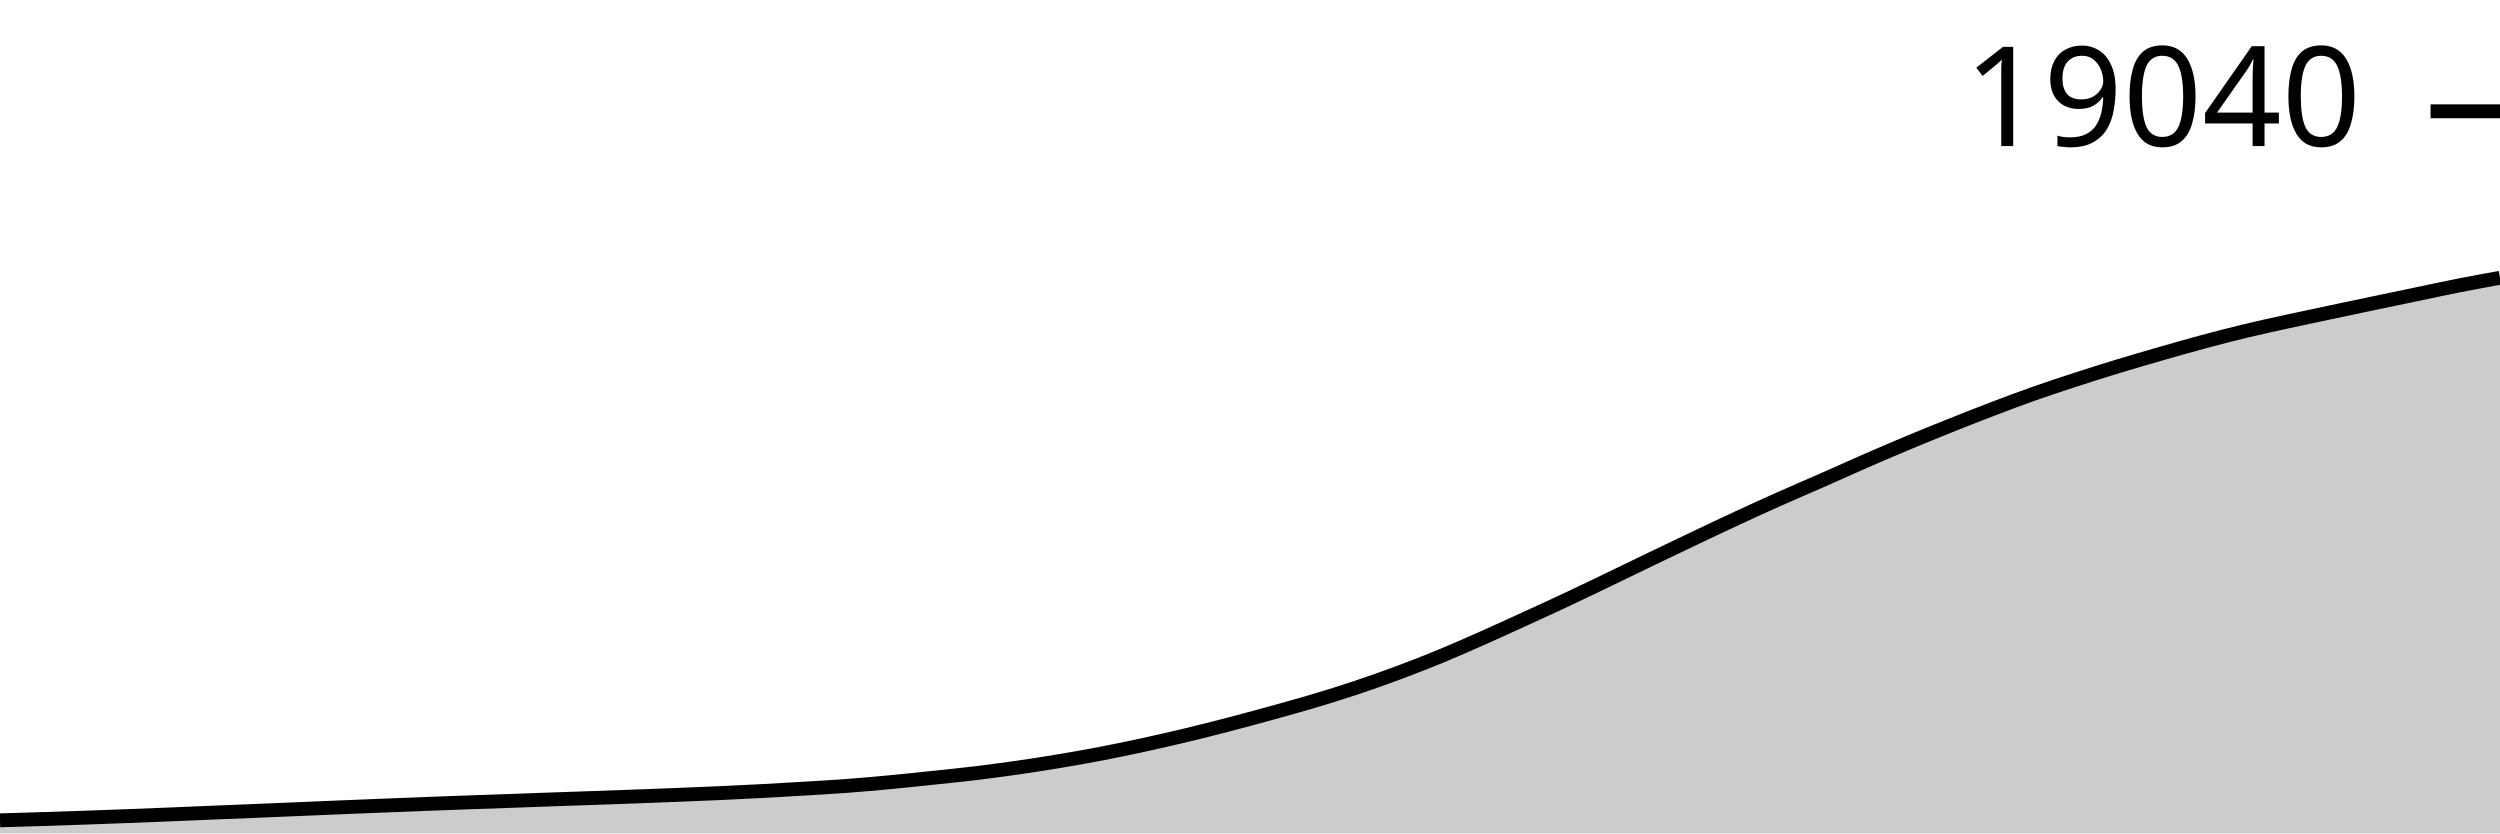
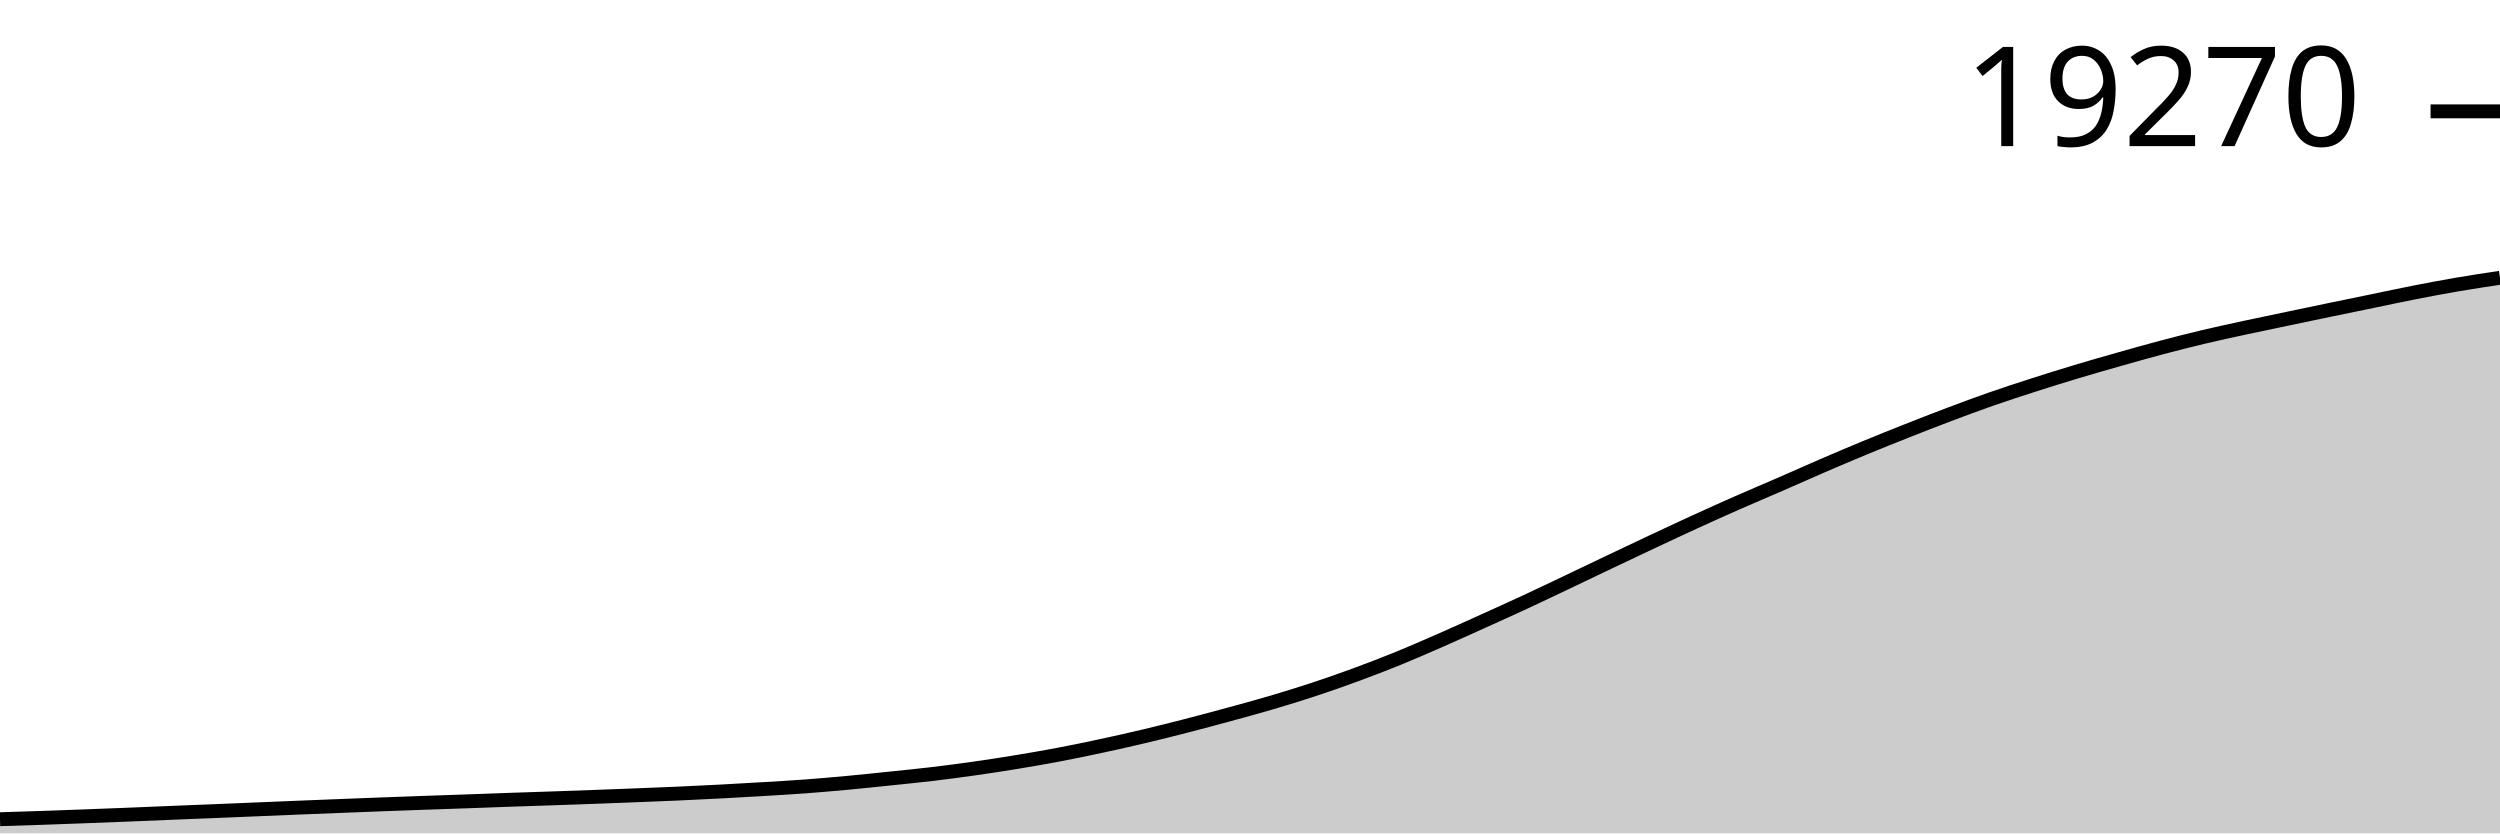
<svg xmlns="http://www.w3.org/2000/svg" viewBox="0 0 180 60">
  <g transform="translate(0,20)">
-     <path class="area" fill="rgba(0, 0, 0, 0.2)" d="M0,39.063C1.017,39.033,2.034,39.003,3.051,38.971C4.068,38.939,5.085,38.907,6.102,38.872C7.119,38.837,8.136,38.799,9.153,38.76C10.169,38.722,11.186,38.682,12.203,38.64C13.22,38.599,14.237,38.554,15.254,38.512C16.271,38.47,17.288,38.431,18.305,38.389C19.322,38.347,20.339,38.304,21.356,38.261C22.373,38.218,23.39,38.174,24.407,38.132C25.424,38.091,26.441,38.05,27.458,38.01C28.475,37.969,29.492,37.928,30.508,37.889C31.525,37.851,32.542,37.814,33.559,37.777C34.576,37.741,35.593,37.707,36.61,37.671C37.627,37.635,38.644,37.595,39.661,37.559C40.678,37.523,41.695,37.491,42.712,37.455C43.729,37.42,44.746,37.384,45.763,37.346C46.78,37.308,47.797,37.269,48.814,37.229C49.831,37.188,50.847,37.149,51.864,37.103C52.881,37.057,53.898,37.007,54.915,36.953C55.932,36.899,56.949,36.84,57.966,36.778C58.983,36.716,60,36.658,61.017,36.582C62.034,36.505,63.051,36.415,64.068,36.319C65.085,36.224,66.102,36.115,67.119,36.008C68.136,35.901,69.153,35.8,70.169,35.678C71.186,35.555,72.203,35.42,73.22,35.274C74.237,35.127,75.254,34.968,76.271,34.799C77.288,34.629,78.305,34.451,79.322,34.255C80.339,34.06,81.356,33.846,82.373,33.625C83.39,33.403,84.407,33.172,85.424,32.928C86.441,32.684,87.458,32.426,88.475,32.161C89.492,31.896,90.508,31.62,91.525,31.339C92.542,31.058,93.559,30.78,94.576,30.476C95.593,30.173,96.61,29.858,97.627,29.518C98.644,29.179,99.661,28.818,100.678,28.44C101.695,28.061,102.712,27.666,103.729,27.246C104.746,26.827,105.763,26.376,106.78,25.925C107.797,25.474,108.814,25.006,109.831,24.541C110.847,24.076,111.864,23.612,112.881,23.134C113.898,22.657,114.915,22.163,115.932,21.674C116.949,21.185,117.966,20.689,118.983,20.199C120,19.71,121.017,19.221,122.034,18.739C123.051,18.256,124.068,17.773,125.085,17.302C126.102,16.831,127.119,16.366,128.136,15.913C129.153,15.459,130.169,15.028,131.186,14.58C132.203,14.132,133.22,13.67,134.237,13.226C135.254,12.782,136.271,12.344,137.288,11.918C138.305,11.493,139.322,11.08,140.339,10.673C141.356,10.266,142.373,9.863,143.39,9.474C144.407,9.086,145.424,8.703,146.441,8.344C147.458,7.985,148.475,7.651,149.492,7.32C150.508,6.989,151.525,6.668,152.542,6.359C153.559,6.05,154.576,5.756,155.593,5.463C156.61,5.171,157.627,4.879,158.644,4.606C159.661,4.333,160.678,4.07,161.695,3.825C162.712,3.58,163.729,3.36,164.746,3.137C165.763,2.914,166.78,2.703,167.797,2.487C168.814,2.272,169.831,2.056,170.847,1.843C171.864,1.63,172.881,1.419,173.898,1.207C174.915,0.995,175.932,0.772,176.949,0.571C177.966,0.37,178.983,0.185,180,0L180,40C178.983,40,177.966,40,176.949,40C175.932,40,174.915,40,173.898,40C172.881,40,171.864,40,170.847,40C169.831,40,168.814,40,167.797,40C166.78,40,165.763,40,164.746,40C163.729,40,162.712,40,161.695,40C160.678,40,159.661,40,158.644,40C157.627,40,156.61,40,155.593,40C154.576,40,153.559,40,152.542,40C151.525,40,150.508,40,149.492,40C148.475,40,147.458,40,146.441,40C145.424,40,144.407,40,143.39,40C142.373,40,141.356,40,140.339,40C139.322,40,138.305,40,137.288,40C136.271,40,135.254,40,134.237,40C133.22,40,132.203,40,131.186,40C130.169,40,129.153,40,128.136,40C127.119,40,126.102,40,125.085,40C124.068,40,123.051,40,122.034,40C121.017,40,120,40,118.983,40C117.966,40,116.949,40,115.932,40C114.915,40,113.898,40,112.881,40C111.864,40,110.847,40,109.831,40C108.814,40,107.797,40,106.78,40C105.763,40,104.746,40,103.729,40C102.712,40,101.695,40,100.678,40C99.661,40,98.644,40,97.627,40C96.61,40,95.593,40,94.576,40C93.559,40,92.542,40,91.525,40C90.508,40,89.492,40,88.475,40C87.458,40,86.441,40,85.424,40C84.407,40,83.39,40,82.373,40C81.356,40,80.339,40,79.322,40C78.305,40,77.288,40,76.271,40C75.254,40,74.237,40,73.22,40C72.203,40,71.186,40,70.169,40C69.153,40,68.136,40,67.119,40C66.102,40,65.085,40,64.068,40C63.051,40,62.034,40,61.017,40C60,40,58.983,40,57.966,40C56.949,40,55.932,40,54.915,40C53.898,40,52.881,40,51.864,40C50.847,40,49.831,40,48.814,40C47.797,40,46.78,40,45.763,40C44.746,40,43.729,40,42.712,40C41.695,40,40.678,40,39.661,40C38.644,40,37.627,40,36.61,40C35.593,40,34.576,40,33.559,40C32.542,40,31.525,40,30.508,40C29.492,40,28.475,40,27.458,40C26.441,40,25.424,40,24.407,40C23.39,40,22.373,40,21.356,40C20.339,40,19.322,40,18.305,40C17.288,40,16.271,40,15.254,40C14.237,40,13.22,40,12.203,40C11.186,40,10.169,40,9.153,40C8.136,40,7.119,40,6.102,40C5.085,40,4.068,40,3.051,40C2.034,40,1.017,40,0,40Z" />
-     <path class="line" stroke="black" fill="none" d="M0,39.063C1.017,39.033,2.034,39.003,3.051,38.971C4.068,38.939,5.085,38.907,6.102,38.872C7.119,38.837,8.136,38.799,9.153,38.76C10.169,38.722,11.186,38.682,12.203,38.64C13.22,38.599,14.237,38.554,15.254,38.512C16.271,38.47,17.288,38.431,18.305,38.389C19.322,38.347,20.339,38.304,21.356,38.261C22.373,38.218,23.39,38.174,24.407,38.132C25.424,38.091,26.441,38.05,27.458,38.01C28.475,37.969,29.492,37.928,30.508,37.889C31.525,37.851,32.542,37.814,33.559,37.777C34.576,37.741,35.593,37.707,36.61,37.671C37.627,37.635,38.644,37.595,39.661,37.559C40.678,37.523,41.695,37.491,42.712,37.455C43.729,37.42,44.746,37.384,45.763,37.346C46.78,37.308,47.797,37.269,48.814,37.229C49.831,37.188,50.847,37.149,51.864,37.103C52.881,37.057,53.898,37.007,54.915,36.953C55.932,36.899,56.949,36.84,57.966,36.778C58.983,36.716,60,36.658,61.017,36.582C62.034,36.505,63.051,36.415,64.068,36.319C65.085,36.224,66.102,36.115,67.119,36.008C68.136,35.901,69.153,35.8,70.169,35.678C71.186,35.555,72.203,35.42,73.22,35.274C74.237,35.127,75.254,34.968,76.271,34.799C77.288,34.629,78.305,34.451,79.322,34.255C80.339,34.06,81.356,33.846,82.373,33.625C83.39,33.403,84.407,33.172,85.424,32.928C86.441,32.684,87.458,32.426,88.475,32.161C89.492,31.896,90.508,31.62,91.525,31.339C92.542,31.058,93.559,30.78,94.576,30.476C95.593,30.173,96.61,29.858,97.627,29.518C98.644,29.179,99.661,28.818,100.678,28.44C101.695,28.061,102.712,27.666,103.729,27.246C104.746,26.827,105.763,26.376,106.78,25.925C107.797,25.474,108.814,25.006,109.831,24.541C110.847,24.076,111.864,23.612,112.881,23.134C113.898,22.657,114.915,22.163,115.932,21.674C116.949,21.185,117.966,20.689,118.983,20.199C120,19.71,121.017,19.221,122.034,18.739C123.051,18.256,124.068,17.773,125.085,17.302C126.102,16.831,127.119,16.366,128.136,15.913C129.153,15.459,130.169,15.028,131.186,14.58C132.203,14.132,133.22,13.67,134.237,13.226C135.254,12.782,136.271,12.344,137.288,11.918C138.305,11.493,139.322,11.08,140.339,10.673C141.356,10.266,142.373,9.863,143.39,9.474C144.407,9.086,145.424,8.703,146.441,8.344C147.458,7.985,148.475,7.651,149.492,7.32C150.508,6.989,151.525,6.668,152.542,6.359C153.559,6.05,154.576,5.756,155.593,5.463C156.61,5.171,157.627,4.879,158.644,4.606C159.661,4.333,160.678,4.07,161.695,3.825C162.712,3.58,163.729,3.36,164.746,3.137C165.763,2.914,166.78,2.703,167.797,2.487C168.814,2.272,169.831,2.056,170.847,1.843C171.864,1.63,172.881,1.419,173.898,1.207C174.915,0.995,175.932,0.772,176.949,0.571C177.966,0.37,178.983,0.185,180,0" />
-     <path class="axis-ceiling" stroke-width="1" stroke="black" fill="none" d="M175,-11.986L180,-11.986" />
-     <text class="axis-ceiling-label" font-family="sans-serif" text-anchor="end" font-size="10px" x="170" y="-9.486">19040</text>
+     <path class="area" fill="rgba(0, 0, 0, 0.2)" d="M0,38.983C1.017,38.952,2.034,38.921,3.051,38.886C4.068,38.851,5.085,38.814,6.102,38.775C7.119,38.737,8.136,38.698,9.153,38.657C10.169,38.616,11.186,38.571,12.203,38.53C13.22,38.488,14.237,38.45,15.254,38.408C16.271,38.367,17.288,38.324,18.305,38.282C19.322,38.239,20.339,38.196,21.356,38.155C22.373,38.113,23.39,38.073,24.407,38.033C25.424,37.993,26.441,37.953,27.458,37.915C28.475,37.877,29.492,37.84,30.508,37.804C31.525,37.768,32.542,37.735,33.559,37.699C34.576,37.663,35.593,37.624,36.61,37.588C37.627,37.553,38.644,37.521,39.661,37.486C40.678,37.451,41.695,37.415,42.712,37.378C43.729,37.341,44.746,37.302,45.763,37.262C46.78,37.222,47.797,37.183,48.814,37.138C49.831,37.092,50.847,37.043,51.864,36.989C52.881,36.936,53.898,36.878,54.915,36.817C55.932,36.756,56.949,36.698,57.966,36.623C58.983,36.547,60,36.458,61.017,36.364C62.034,36.269,63.051,36.162,64.068,36.056C65.085,35.95,66.102,35.851,67.119,35.73C68.136,35.609,69.153,35.475,70.169,35.33C71.186,35.186,72.203,35.029,73.22,34.861C74.237,34.693,75.254,34.518,76.271,34.324C77.288,34.131,78.305,33.92,79.322,33.701C80.339,33.483,81.356,33.254,82.373,33.013C83.39,32.772,84.407,32.517,85.424,32.255C86.441,31.994,87.458,31.721,88.475,31.443C89.492,31.166,90.508,30.891,91.525,30.591C92.542,30.291,93.559,29.979,94.576,29.644C95.593,29.309,96.61,28.952,97.627,28.578C98.644,28.204,99.661,27.814,100.678,27.4C101.695,26.985,102.712,26.539,103.729,26.094C104.746,25.648,105.763,25.186,106.78,24.726C107.797,24.267,108.814,23.809,109.831,23.337C110.847,22.865,111.864,22.377,112.881,21.894C113.898,21.41,114.915,20.92,115.932,20.437C116.949,19.954,117.966,19.471,118.983,18.994C120,18.517,121.017,18.04,122.034,17.575C123.051,17.11,124.068,16.65,125.085,16.202C126.102,15.754,127.119,15.328,128.136,14.885C129.153,14.443,130.169,13.986,131.186,13.547C132.203,13.109,133.22,12.676,134.237,12.255C135.254,11.835,136.271,11.427,137.288,11.025C138.305,10.623,139.322,10.224,140.339,9.841C141.356,9.457,142.373,9.079,143.39,8.724C144.407,8.369,145.424,8.039,146.441,7.712C147.458,7.386,148.475,7.069,149.492,6.763C150.508,6.457,151.525,6.167,152.542,5.878C153.559,5.589,154.576,5.301,155.593,5.031C156.61,4.761,157.627,4.501,158.644,4.26C159.661,4.018,160.678,3.8,161.695,3.58C162.712,3.359,163.729,3.151,164.746,2.938C165.763,2.725,166.78,2.512,167.797,2.301C168.814,2.09,169.831,1.882,170.847,1.673C171.864,1.463,172.881,1.243,173.898,1.044C174.915,0.845,175.932,0.654,176.949,0.48C177.966,0.306,178.983,0.153,180,0L180,40C178.983,40,177.966,40,176.949,40C175.932,40,174.915,40,173.898,40C172.881,40,171.864,40,170.847,40C169.831,40,168.814,40,167.797,40C166.78,40,165.763,40,164.746,40C163.729,40,162.712,40,161.695,40C160.678,40,159.661,40,158.644,40C157.627,40,156.61,40,155.593,40C154.576,40,153.559,40,152.542,40C151.525,40,150.508,40,149.492,40C148.475,40,147.458,40,146.441,40C145.424,40,144.407,40,143.39,40C142.373,40,141.356,40,140.339,40C139.322,40,138.305,40,137.288,40C136.271,40,135.254,40,134.237,40C133.22,40,132.203,40,131.186,40C130.169,40,129.153,40,128.136,40C127.119,40,126.102,40,125.085,40C124.068,40,123.051,40,122.034,40C121.017,40,120,40,118.983,40C117.966,40,116.949,40,115.932,40C114.915,40,113.898,40,112.881,40C111.864,40,110.847,40,109.831,40C108.814,40,107.797,40,106.78,40C105.763,40,104.746,40,103.729,40C102.712,40,101.695,40,100.678,40C99.661,40,98.644,40,97.627,40C96.61,40,95.593,40,94.576,40C93.559,40,92.542,40,91.525,40C90.508,40,89.492,40,88.475,40C87.458,40,86.441,40,85.424,40C84.407,40,83.39,40,82.373,40C81.356,40,80.339,40,79.322,40C78.305,40,77.288,40,76.271,40C75.254,40,74.237,40,73.22,40C72.203,40,71.186,40,70.169,40C69.153,40,68.136,40,67.119,40C66.102,40,65.085,40,64.068,40C63.051,40,62.034,40,61.017,40C60,40,58.983,40,57.966,40C56.949,40,55.932,40,54.915,40C53.898,40,52.881,40,51.864,40C50.847,40,49.831,40,48.814,40C47.797,40,46.78,40,45.763,40C44.746,40,43.729,40,42.712,40C41.695,40,40.678,40,39.661,40C38.644,40,37.627,40,36.61,40C35.593,40,34.576,40,33.559,40C32.542,40,31.525,40,30.508,40C29.492,40,28.475,40,27.458,40C26.441,40,25.424,40,24.407,40C23.39,40,22.373,40,21.356,40C20.339,40,19.322,40,18.305,40C17.288,40,16.271,40,15.254,40C14.237,40,13.22,40,12.203,40C11.186,40,10.169,40,9.153,40C8.136,40,7.119,40,6.102,40C5.085,40,4.068,40,3.051,40C2.034,40,1.017,40,0,40Z" />
+     <path class="line" stroke="black" fill="none" d="M0,38.983C1.017,38.952,2.034,38.921,3.051,38.886C4.068,38.851,5.085,38.814,6.102,38.775C7.119,38.737,8.136,38.698,9.153,38.657C10.169,38.616,11.186,38.571,12.203,38.53C13.22,38.488,14.237,38.45,15.254,38.408C16.271,38.367,17.288,38.324,18.305,38.282C19.322,38.239,20.339,38.196,21.356,38.155C22.373,38.113,23.39,38.073,24.407,38.033C25.424,37.993,26.441,37.953,27.458,37.915C28.475,37.877,29.492,37.84,30.508,37.804C31.525,37.768,32.542,37.735,33.559,37.699C34.576,37.663,35.593,37.624,36.61,37.588C37.627,37.553,38.644,37.521,39.661,37.486C40.678,37.451,41.695,37.415,42.712,37.378C43.729,37.341,44.746,37.302,45.763,37.262C46.78,37.222,47.797,37.183,48.814,37.138C49.831,37.092,50.847,37.043,51.864,36.989C52.881,36.936,53.898,36.878,54.915,36.817C55.932,36.756,56.949,36.698,57.966,36.623C58.983,36.547,60,36.458,61.017,36.364C62.034,36.269,63.051,36.162,64.068,36.056C65.085,35.95,66.102,35.851,67.119,35.73C68.136,35.609,69.153,35.475,70.169,35.33C71.186,35.186,72.203,35.029,73.22,34.861C74.237,34.693,75.254,34.518,76.271,34.324C77.288,34.131,78.305,33.92,79.322,33.701C80.339,33.483,81.356,33.254,82.373,33.013C83.39,32.772,84.407,32.517,85.424,32.255C86.441,31.994,87.458,31.721,88.475,31.443C89.492,31.166,90.508,30.891,91.525,30.591C92.542,30.291,93.559,29.979,94.576,29.644C95.593,29.309,96.61,28.952,97.627,28.578C98.644,28.204,99.661,27.814,100.678,27.4C101.695,26.985,102.712,26.539,103.729,26.094C104.746,25.648,105.763,25.186,106.78,24.726C107.797,24.267,108.814,23.809,109.831,23.337C110.847,22.865,111.864,22.377,112.881,21.894C113.898,21.41,114.915,20.92,115.932,20.437C116.949,19.954,117.966,19.471,118.983,18.994C120,18.517,121.017,18.04,122.034,17.575C123.051,17.11,124.068,16.65,125.085,16.202C126.102,15.754,127.119,15.328,128.136,14.885C129.153,14.443,130.169,13.986,131.186,13.547C132.203,13.109,133.22,12.676,134.237,12.255C135.254,11.835,136.271,11.427,137.288,11.025C138.305,10.623,139.322,10.224,140.339,9.841C141.356,9.457,142.373,9.079,143.39,8.724C144.407,8.369,145.424,8.039,146.441,7.712C147.458,7.386,148.475,7.069,149.492,6.763C150.508,6.457,151.525,6.167,152.542,5.878C153.559,5.589,154.576,5.301,155.593,5.031C156.61,4.761,157.627,4.501,158.644,4.26C159.661,4.018,160.678,3.8,161.695,3.58C162.712,3.359,163.729,3.151,164.746,2.938C165.763,2.725,166.78,2.512,167.797,2.301C168.814,2.09,169.831,1.882,170.847,1.673C171.864,1.463,172.881,1.243,173.898,1.044C174.915,0.845,175.932,0.654,176.949,0.48C177.966,0.306,178.983,0.153,180,0" />
+     <path class="axis-ceiling" stroke-width="1" stroke="black" fill="none" d="M175,-11.983L180,-11.983" />
+     <text class="axis-ceiling-label" font-family="sans-serif" text-anchor="end" font-size="10px" x="170" y="-9.483">19270</text>
  </g>
</svg>
